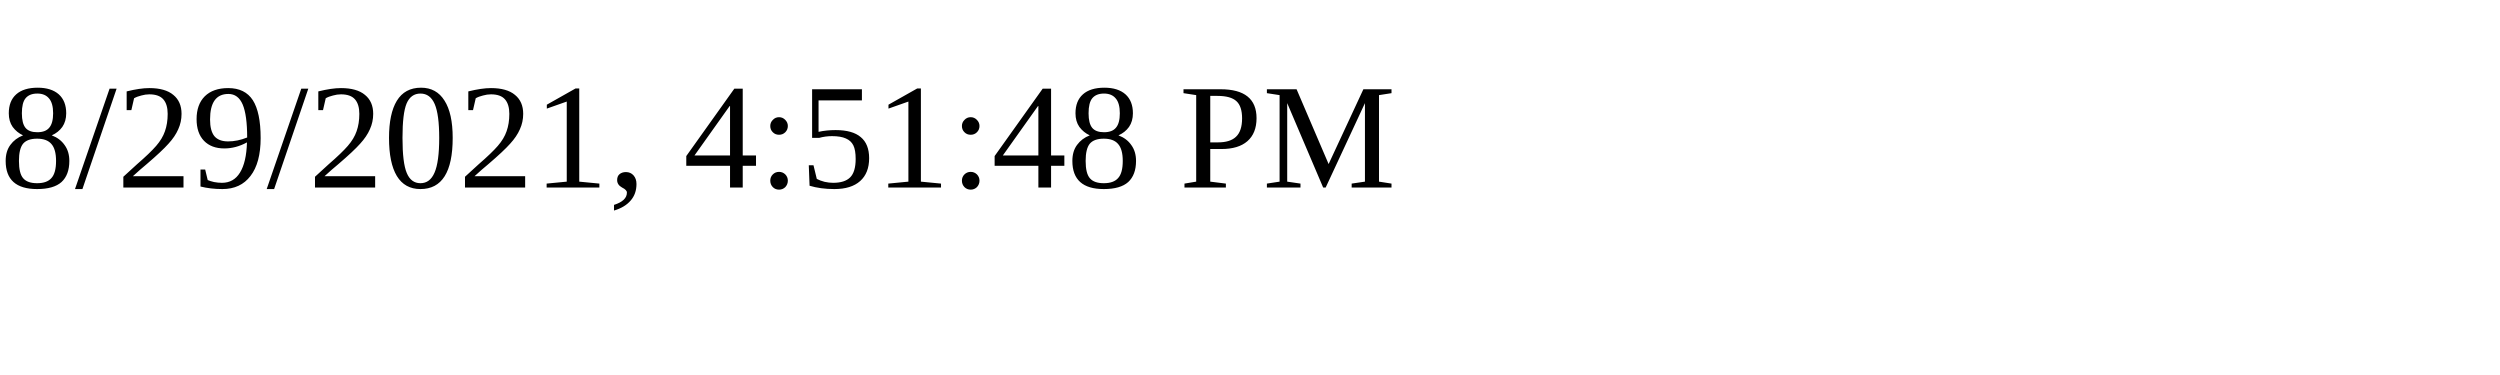
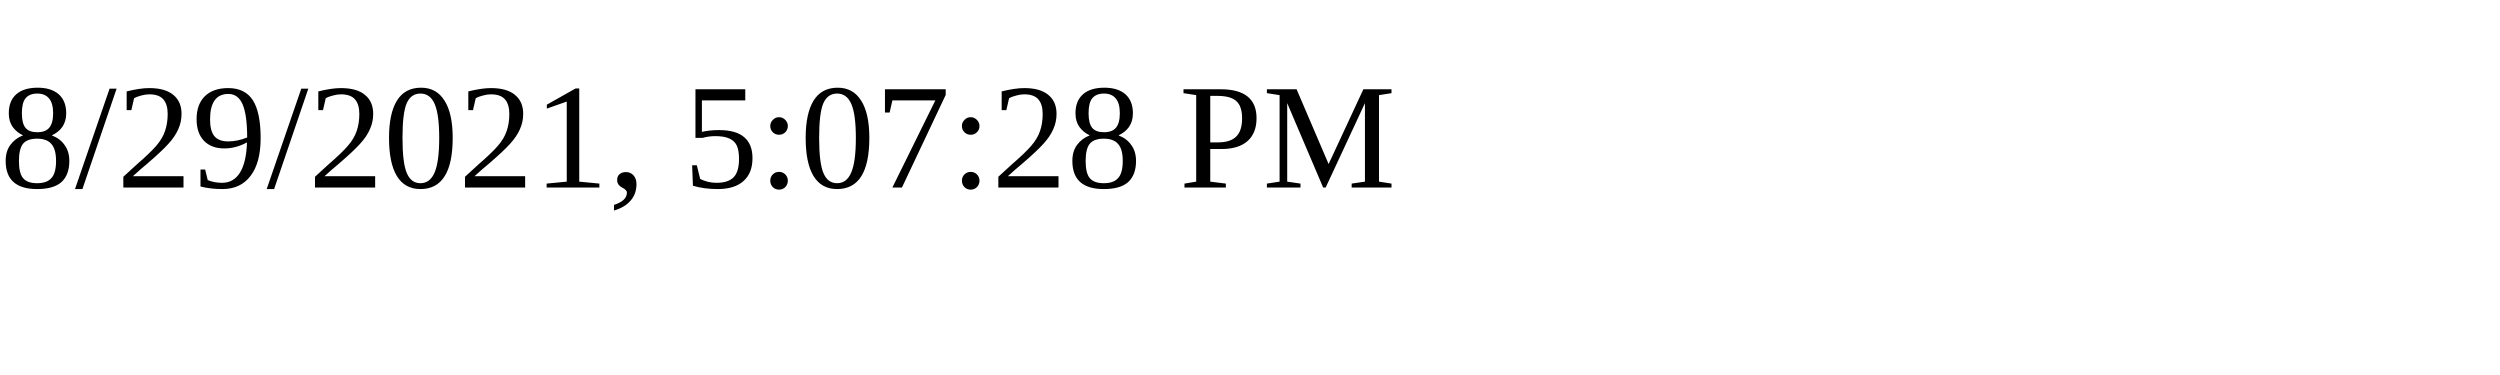
<svg xmlns="http://www.w3.org/2000/svg" height="30" width="200">
-   <text x="0" y="15">8/29/2021, 4:51:48 PM</text>
+   <text x="0" y="15">8/29/2021, 5:07:28 PM</text>
</svg>
